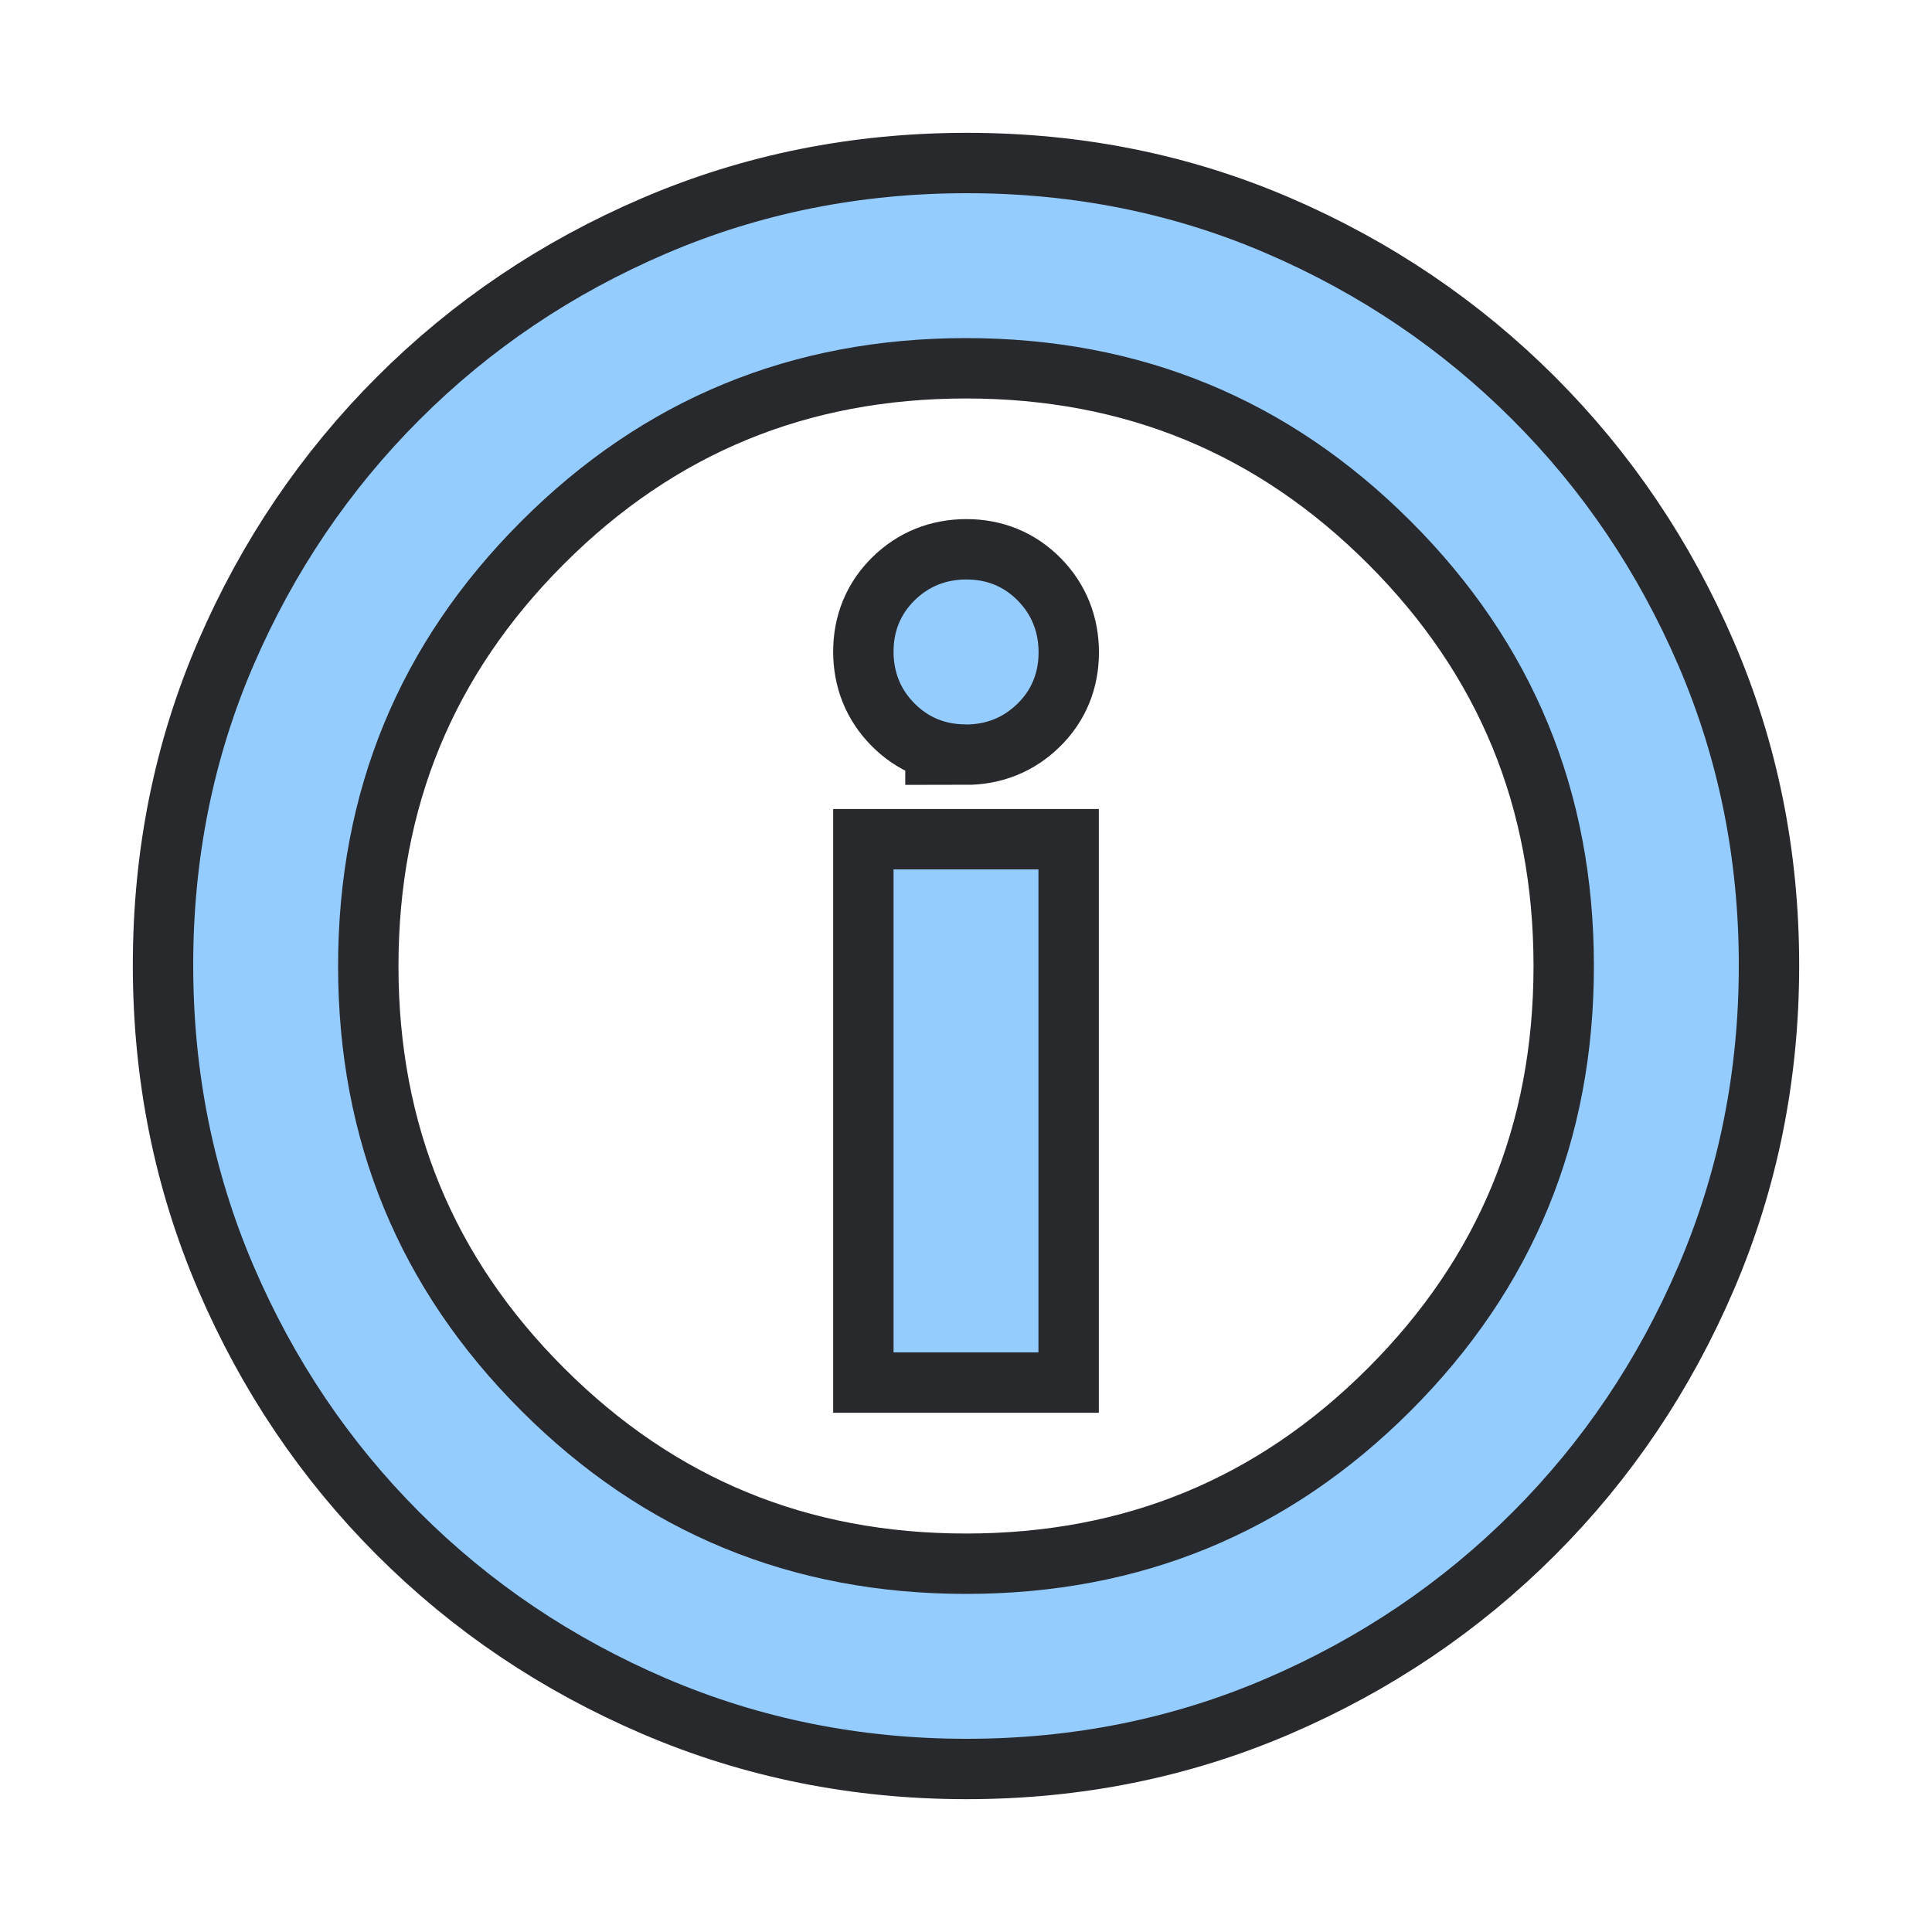
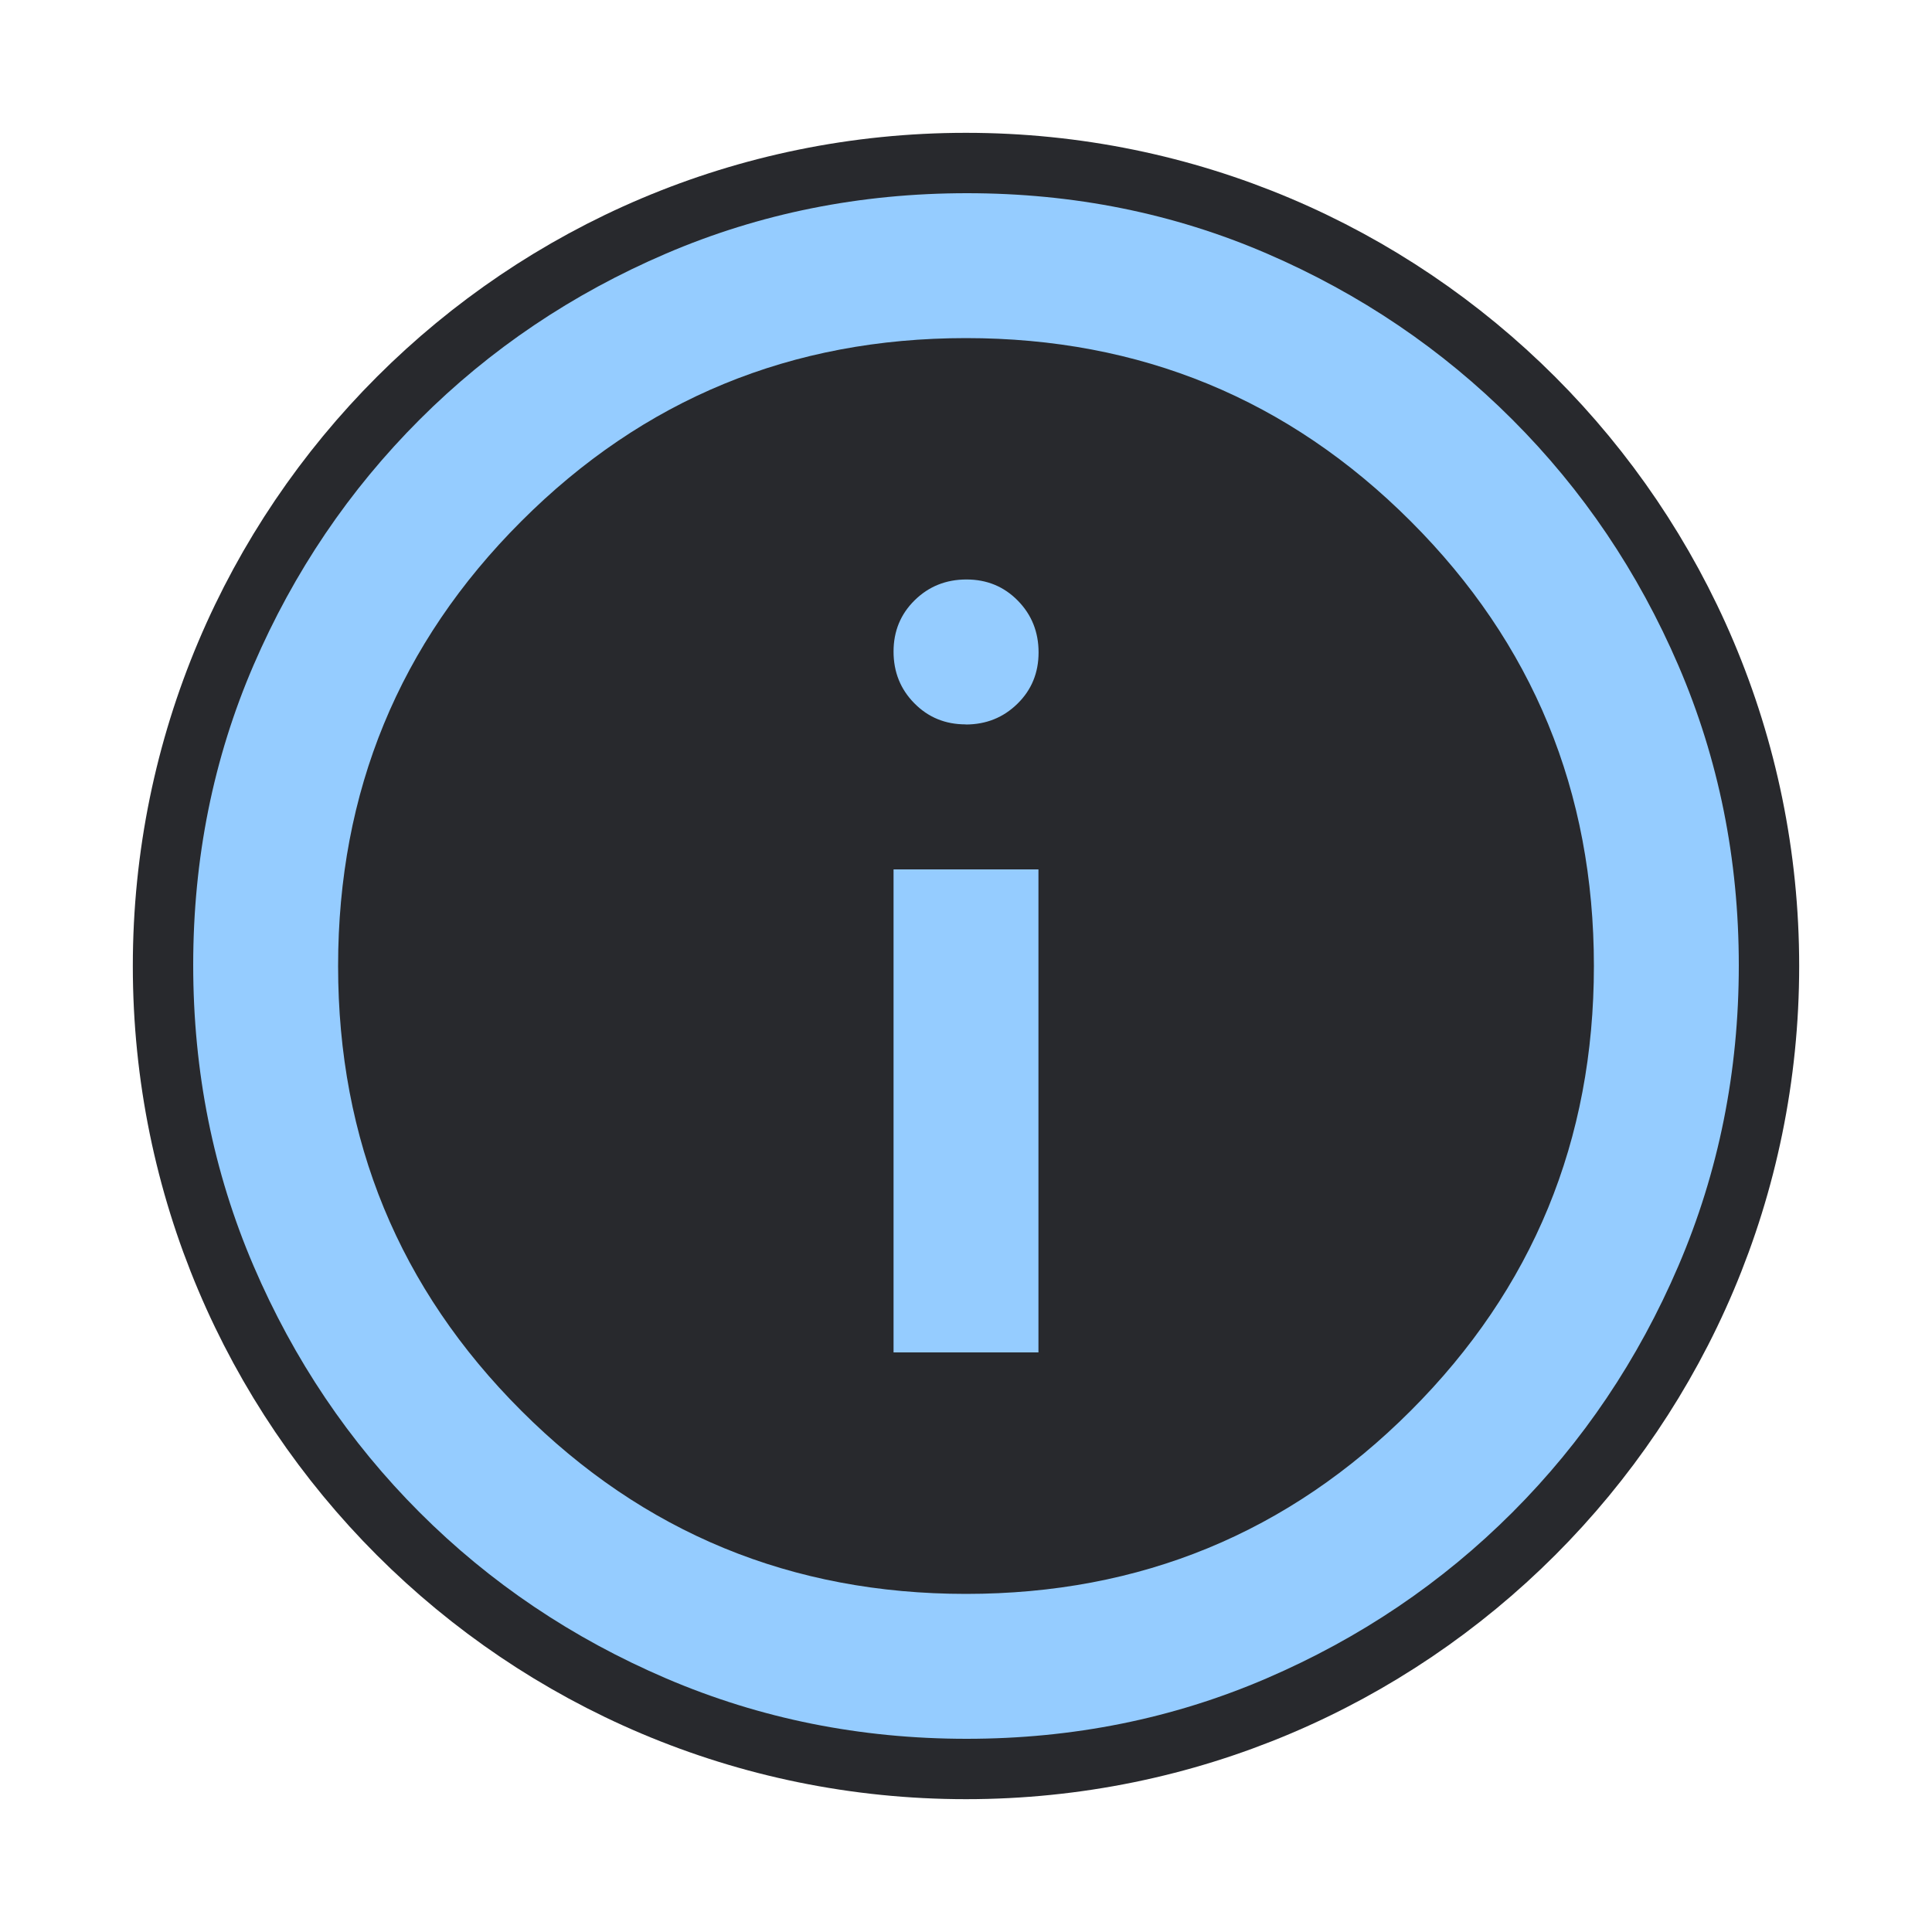
<svg xmlns="http://www.w3.org/2000/svg" height="16" width="16">
  <style type="text/css" id="current-color-scheme">
    .ColorScheme-Accent {
      color: #95ccff;
    }

    .ColorScheme-Background {
      color: #28292d;
    }
  </style>
-   <rect width="16" height="16" opacity="0" />
-   <path d="M 7.4,11.2 H 8.6 V 7.2 H 7.4 Z m 0.597,-5.2 q 0.254,0 0.429,-0.172 0.175,-0.171 0.175,-0.425 0,-0.254 -0.172,-0.429 -0.172,-0.175 -0.425,-0.175 -0.254,0 -0.429,0.172 -0.175,0.172 -0.175,0.425 0,0.254 0.172,0.428 0.172,0.175 0.425,0.175 z m 0.008,8.4 q -1.321,0 -2.488,-0.5 -1.167,-0.5 -2.042,-1.375 -0.875,-0.875 -1.375,-2.041 Q 1.6,9.318 1.6,7.992 1.6,6.667 2.1,5.508 2.6,4.35 3.475,3.475 4.35,2.6 5.516,2.1 6.682,1.6 8.008,1.6 q 1.326,0 2.484,0.5 1.158,0.5 2.033,1.375 0.875,0.875 1.375,2.037 0.5,1.162 0.5,2.483 0,1.321 -0.5,2.488 -0.5,1.167 -1.375,2.042 -0.875,0.875 -2.037,1.375 -1.162,0.5 -2.483,0.5 z m -0.005,-1.2 q 2.167,0 3.683,-1.517 1.517,-1.517 1.517,-3.683 0,-2.167 -1.517,-3.683 -1.517,-1.517 -3.683,-1.517 -2.167,0 -3.683,1.517 Q 2.8,5.833 2.8,8 q 0,2.167 1.517,3.683 1.517,1.517 3.683,1.517 z m 0,-5.2 z" class="ColorScheme-Background" stroke-width="1" stroke="currentColor" />
+   <circle cx="8" cy="8" r="6.4" class="ColorScheme-Background" fill="currentColor" stroke="currentColor" />
  <path d="M 7.4,11.2 H 8.6 V 7.2 H 7.4 Z m 0.597,-5.2 q 0.254,0 0.429,-0.172 0.175,-0.171 0.175,-0.425 0,-0.254 -0.172,-0.429 -0.172,-0.175 -0.425,-0.175 -0.254,0 -0.429,0.172 -0.175,0.172 -0.175,0.425 0,0.254 0.172,0.428 0.172,0.175 0.425,0.175 z m 0.008,8.4 q -1.321,0 -2.488,-0.5 -1.167,-0.5 -2.042,-1.375 -0.875,-0.875 -1.375,-2.041 Q 1.6,9.318 1.6,7.992 1.6,6.667 2.1,5.508 2.6,4.35 3.475,3.475 4.35,2.6 5.516,2.1 6.682,1.6 8.008,1.6 q 1.326,0 2.484,0.5 1.158,0.5 2.033,1.375 0.875,0.875 1.375,2.037 0.5,1.162 0.5,2.483 0,1.321 -0.5,2.488 -0.5,1.167 -1.375,2.042 -0.875,0.875 -2.037,1.375 -1.162,0.5 -2.483,0.5 z m -0.005,-1.2 q 2.167,0 3.683,-1.517 1.517,-1.517 1.517,-3.683 0,-2.167 -1.517,-3.683 -1.517,-1.517 -3.683,-1.517 -2.167,0 -3.683,1.517 Q 2.8,5.833 2.8,8 q 0,2.167 1.517,3.683 1.517,1.517 3.683,1.517 z m 0,-5.2 z" class="ColorScheme-Accent" fill="currentColor" />
</svg>
